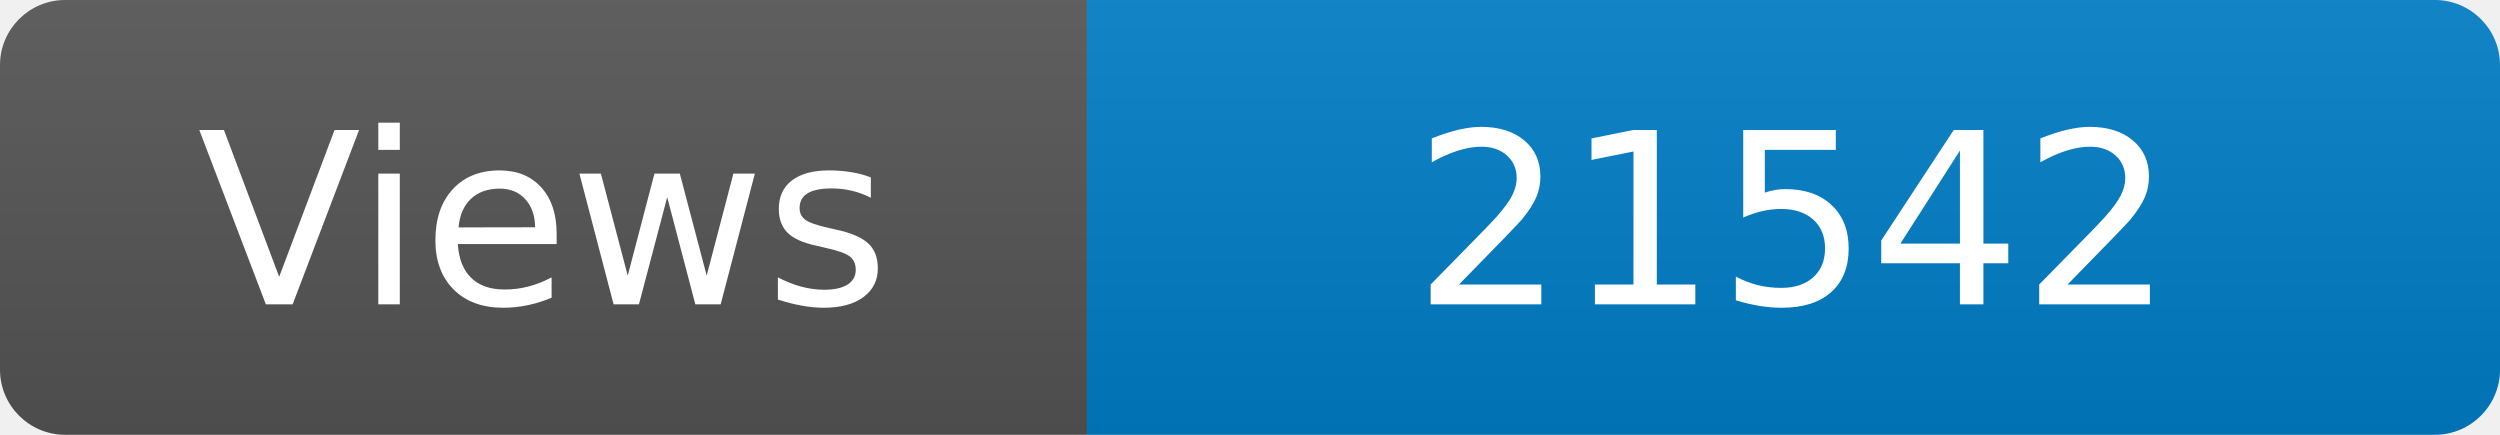
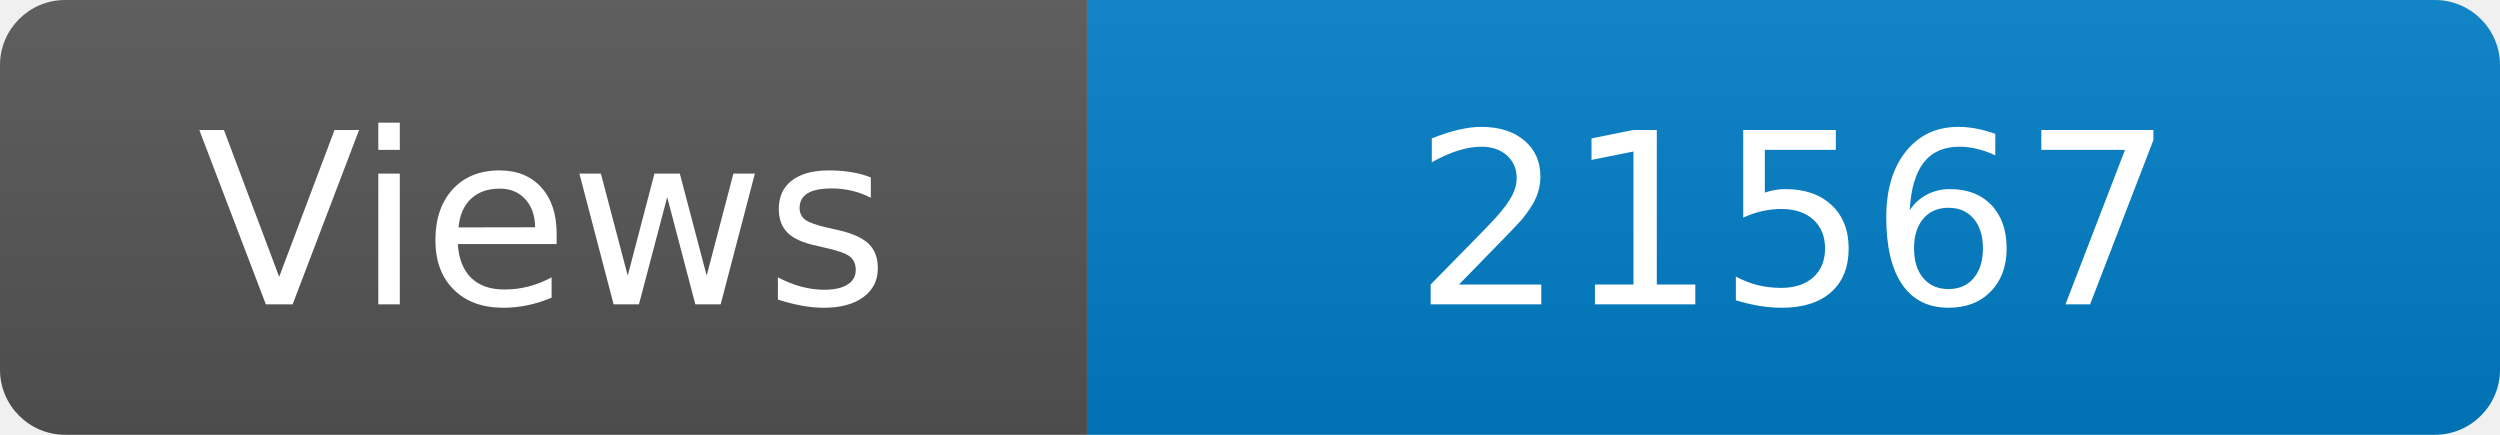
<svg xmlns="http://www.w3.org/2000/svg" width="115" height="20" role="img" aria-label="Maintained?: yes">
  <linearGradient id="s" x2="0" y2="100%">
    <stop offset="0" stop-color="#bbb" stop-opacity=".1" />
    <stop offset="1" stop-opacity=".1" />
  </linearGradient>
  <clipPath id="r">
    <rect width="115" height="20" rx="3" fill="#fff" />
  </clipPath>
  <g clip-path="url(#r)">
    <rect width="50" height="20" fill="#555" />
    <rect x="50" width="160" height="20" fill="#007ec6" />
    <rect width="115" height="20" fill="url(#s)" />
  </g>
  <g fill="#fff" text-anchor="middle" font-family="Verdana,Geneva,DejaVu Sans,sans-serif" font-size="110">
    <text x="250" y="140" transform="scale(.1)" fill="#fff">Views</text>
-     <text x="825" y="140" transform="scale(.1)" fill="#fff">21542</text>
+     <text x="825" y="140" transform="scale(.1)" fill="#fff">21567</text>
  </g>
</svg>
